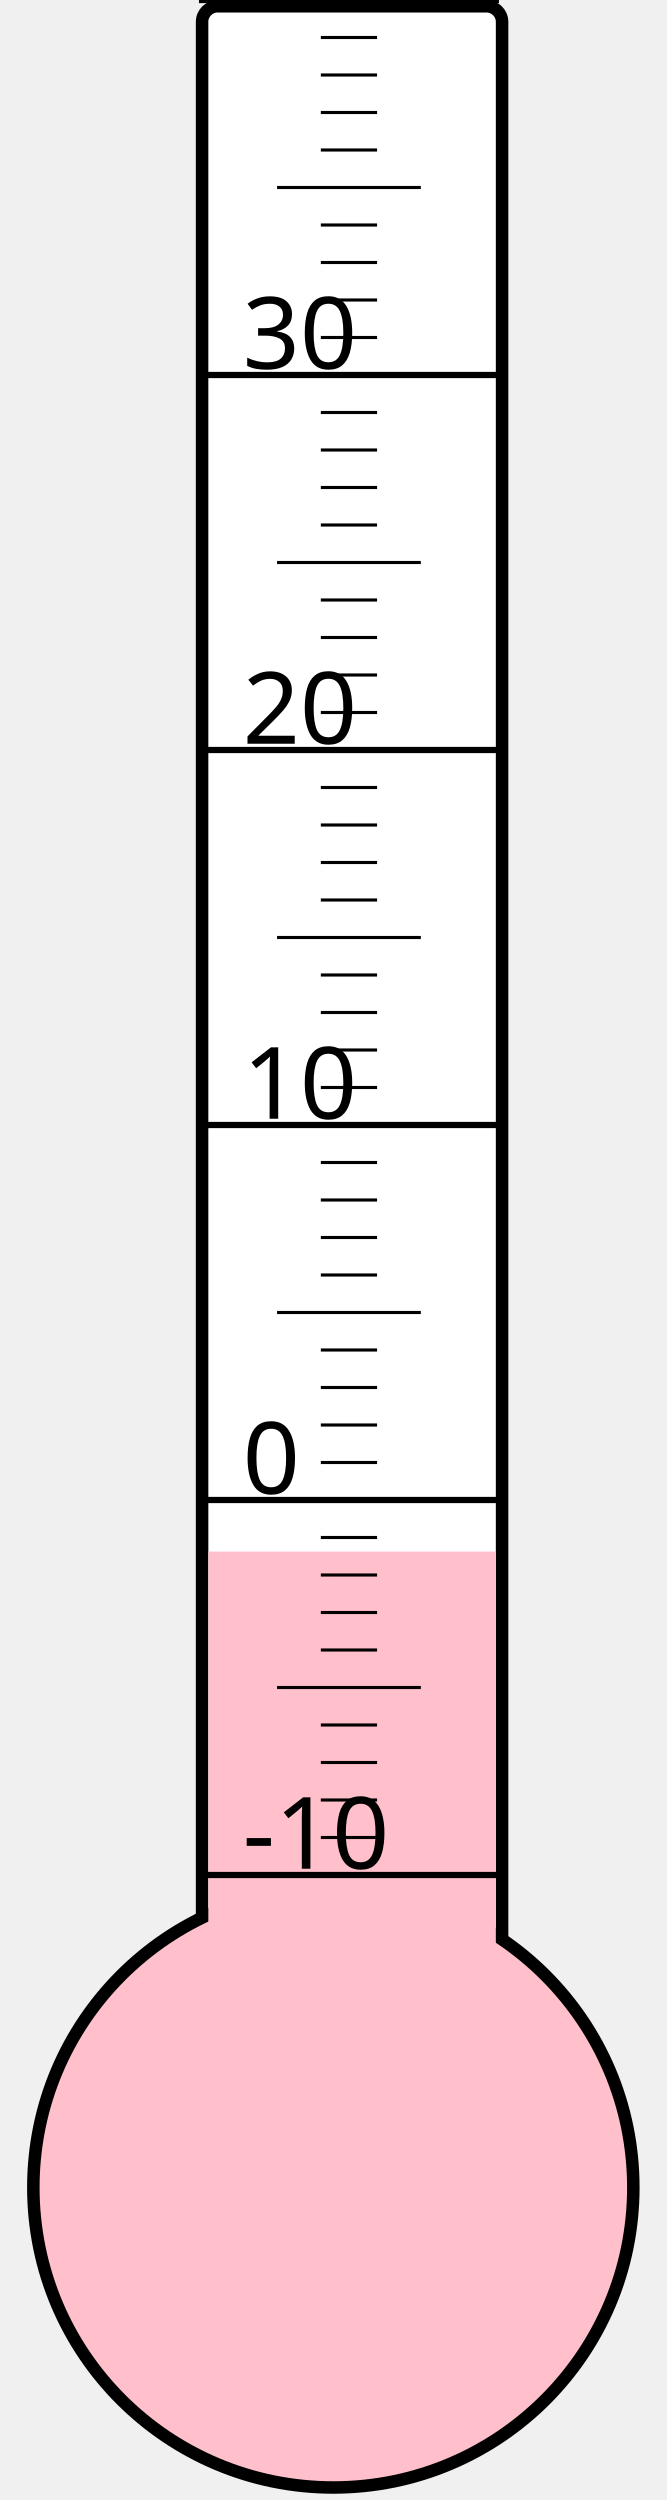
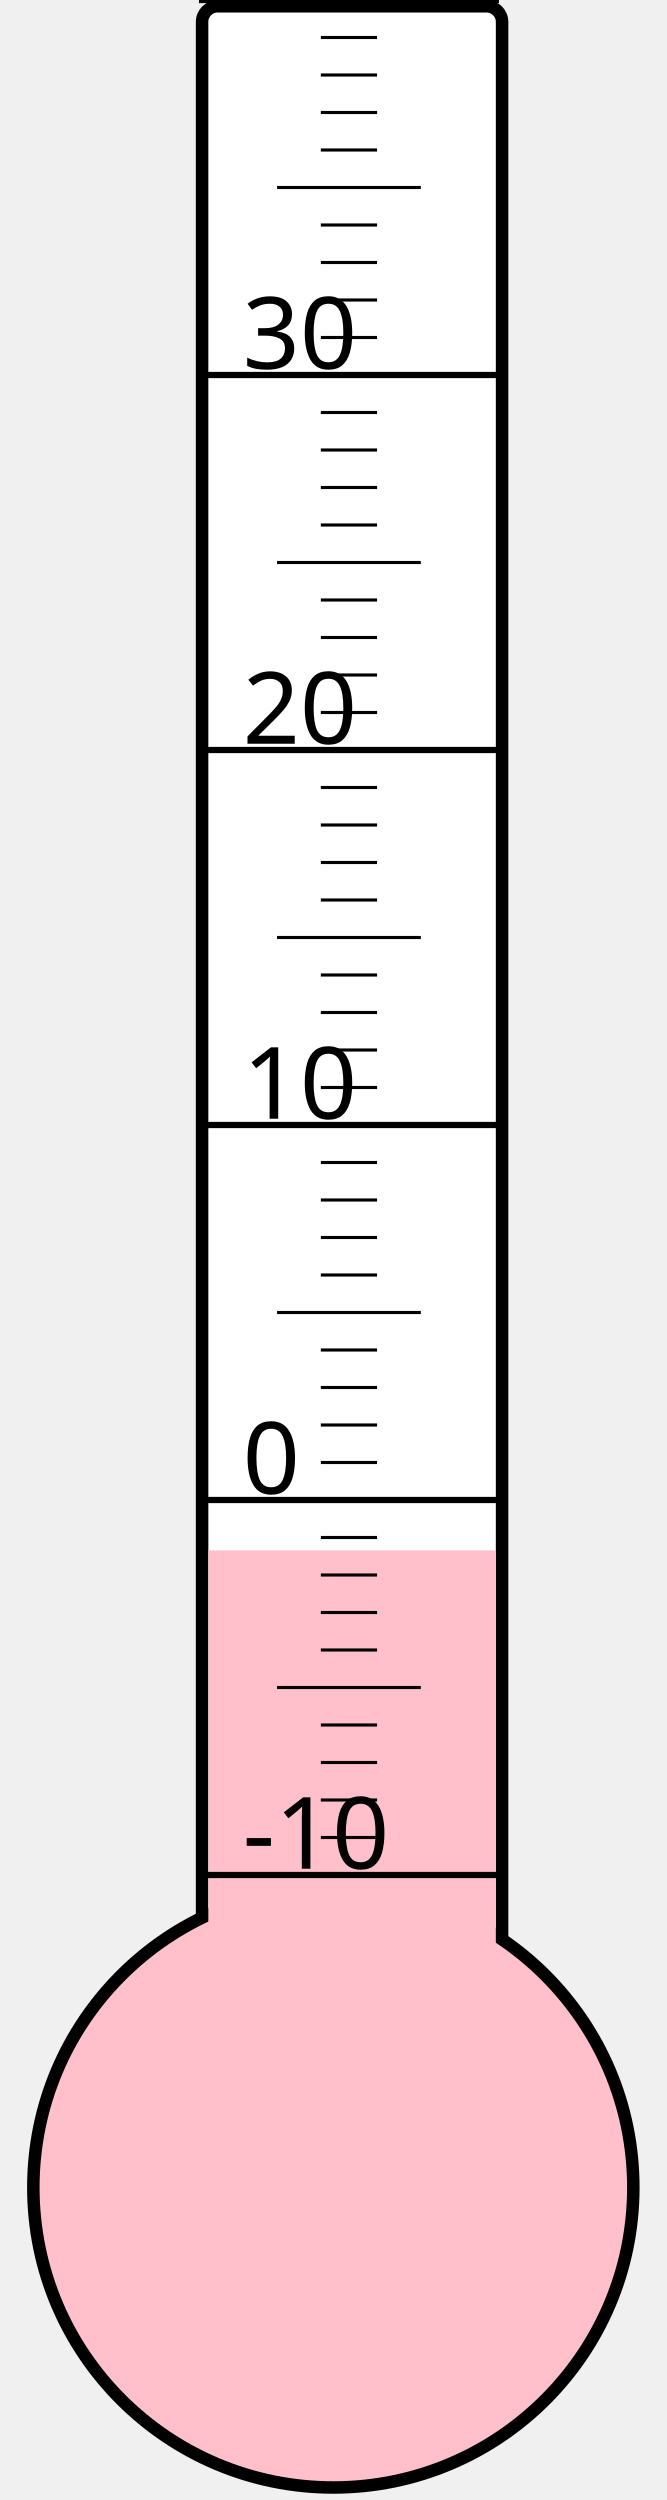
<svg xmlns="http://www.w3.org/2000/svg" width="40px" height="150px" viewBox="0 0 200 800">
  <rect width="200" height="800" x="0" y="0" style="fill: #ffffeb; fill-opacity: 0;" />
  <rect width="96" height="680" x="58" y="2" rx="5" ry="5" style="fill: white; fill-opacity: 1; stroke: black; stroke-width: 4;" />
  <circle cx="100" cy="700" r="96" style="fill: pink; stroke: black; stroke-width: 4;" />
-   <rect width="92" height="203.5" x="60" y="496.5" style="fill: pink; fill-opacity: 1; stroke-width: 0;" />
+   <rect width="92" height="203.875" x="60" y="496.125" style="fill: pink; fill-opacity: 1; stroke-width: 0;" />
  <text x="71" y="598" style="font-family: sans-serif; font-size: 24pt;">-10</text>
  <text x="71" y="478" style="font-family: sans-serif; font-size: 24pt;">0</text>
  <text x="71" y="358" style="font-family: sans-serif; font-size: 24pt;">10</text>
  <text x="71" y="238" style="font-family: sans-serif; font-size: 24pt;">20</text>
  <text x="71" y="118" style="font-family: sans-serif; font-size: 24pt;">30</text>
  <g style="stroke: black;">
    <line x1="57" y1="600" x2="153" y2="600" style="stroke-width: 2;" />
    <line x1="96" y1="588" x2="114" y2="588" style="stroke-width: 1;" />
    <line x1="96" y1="576" x2="114" y2="576" style="stroke-width: 1;" />
    <line x1="96" y1="564" x2="114" y2="564" style="stroke-width: 1;" />
    <line x1="96" y1="552" x2="114" y2="552" style="stroke-width: 1;" />
    <line x1="82" y1="540" x2="128" y2="540" style="stroke-width: 1;" />
    <line x1="96" y1="528" x2="114" y2="528" style="stroke-width: 1;" />
    <line x1="96" y1="516" x2="114" y2="516" style="stroke-width: 1;" />
    <line x1="96" y1="504" x2="114" y2="504" style="stroke-width: 1;" />
    <line x1="96" y1="492" x2="114" y2="492" style="stroke-width: 1;" />
    <line x1="57" y1="480" x2="153" y2="480" style="stroke-width: 2;" />
    <line x1="96" y1="468" x2="114" y2="468" style="stroke-width: 1;" />
    <line x1="96" y1="456" x2="114" y2="456" style="stroke-width: 1;" />
    <line x1="96" y1="444" x2="114" y2="444" style="stroke-width: 1;" />
    <line x1="96" y1="432" x2="114" y2="432" style="stroke-width: 1;" />
    <line x1="82" y1="420" x2="128" y2="420" style="stroke-width: 1;" />
    <line x1="96" y1="408" x2="114" y2="408" style="stroke-width: 1;" />
    <line x1="96" y1="396" x2="114" y2="396" style="stroke-width: 1;" />
    <line x1="96" y1="384" x2="114" y2="384" style="stroke-width: 1;" />
    <line x1="96" y1="372" x2="114" y2="372" style="stroke-width: 1;" />
    <line x1="57" y1="360" x2="153" y2="360" style="stroke-width: 2;" />
    <line x1="96" y1="348" x2="114" y2="348" style="stroke-width: 1;" />
    <line x1="96" y1="336" x2="114" y2="336" style="stroke-width: 1;" />
    <line x1="96" y1="324" x2="114" y2="324" style="stroke-width: 1;" />
    <line x1="96" y1="312" x2="114" y2="312" style="stroke-width: 1;" />
    <line x1="82" y1="300" x2="128" y2="300" style="stroke-width: 1;" />
    <line x1="96" y1="288" x2="114" y2="288" style="stroke-width: 1;" />
    <line x1="96" y1="276" x2="114" y2="276" style="stroke-width: 1;" />
    <line x1="96" y1="264" x2="114" y2="264" style="stroke-width: 1;" />
    <line x1="96" y1="252" x2="114" y2="252" style="stroke-width: 1;" />
    <line x1="57" y1="240" x2="153" y2="240" style="stroke-width: 2;" />
    <line x1="96" y1="228" x2="114" y2="228" style="stroke-width: 1;" />
    <line x1="96" y1="216" x2="114" y2="216" style="stroke-width: 1;" />
    <line x1="96" y1="204" x2="114" y2="204" style="stroke-width: 1;" />
    <line x1="96" y1="192" x2="114" y2="192" style="stroke-width: 1;" />
    <line x1="82" y1="180" x2="128" y2="180" style="stroke-width: 1;" />
    <line x1="96" y1="168" x2="114" y2="168" style="stroke-width: 1;" />
    <line x1="96" y1="156" x2="114" y2="156" style="stroke-width: 1;" />
    <line x1="96" y1="144" x2="114" y2="144" style="stroke-width: 1;" />
    <line x1="96" y1="132" x2="114" y2="132" style="stroke-width: 1;" />
    <line x1="57" y1="120" x2="153" y2="120" style="stroke-width: 2;" />
    <line x1="96" y1="108" x2="114" y2="108" style="stroke-width: 1;" />
    <line x1="96" y1="96" x2="114" y2="96" style="stroke-width: 1;" />
    <line x1="96" y1="84" x2="114" y2="84" style="stroke-width: 1;" />
    <line x1="96" y1="72" x2="114" y2="72" style="stroke-width: 1;" />
    <line x1="82" y1="60" x2="128" y2="60" style="stroke-width: 1;" />
    <line x1="96" y1="48" x2="114" y2="48" style="stroke-width: 1;" />
    <line x1="96" y1="36" x2="114" y2="36" style="stroke-width: 1;" />
    <line x1="96" y1="24" x2="114" y2="24" style="stroke-width: 1;" />
    <line x1="96" y1="12" x2="114" y2="12" style="stroke-width: 1;" />
    <line x1="57" y1="0" x2="153" y2="0" style="stroke-width: 2;" />
  </g>
</svg>
